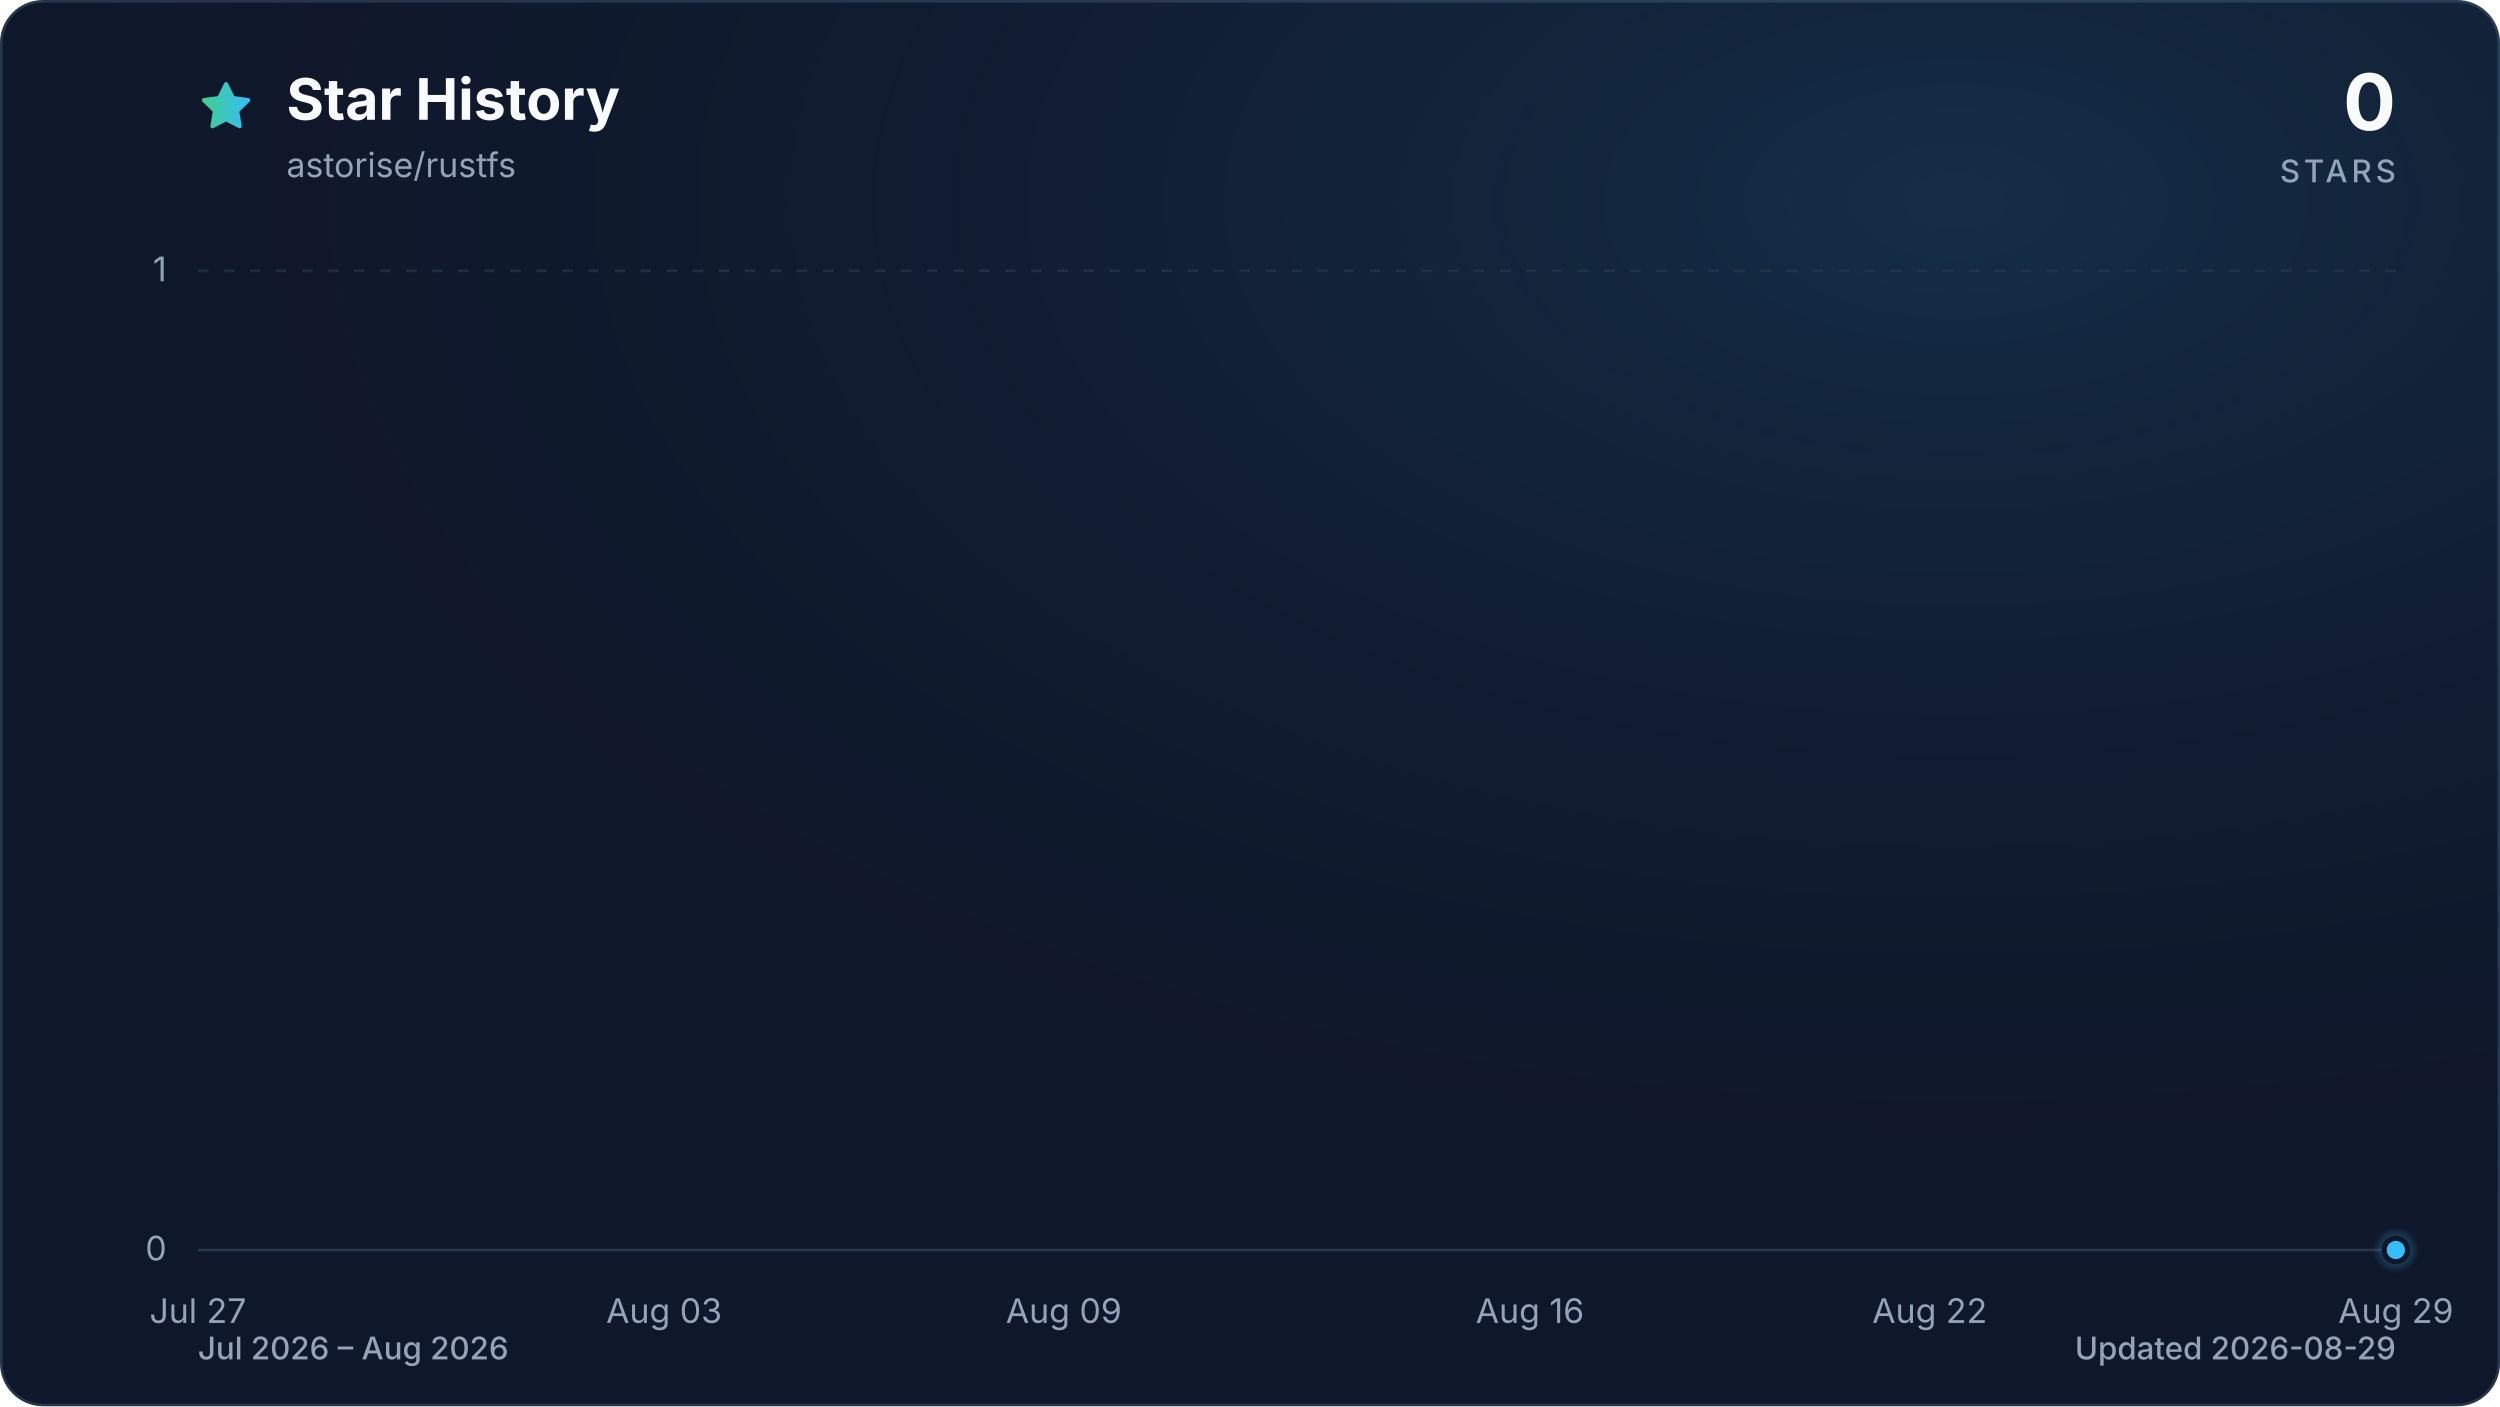
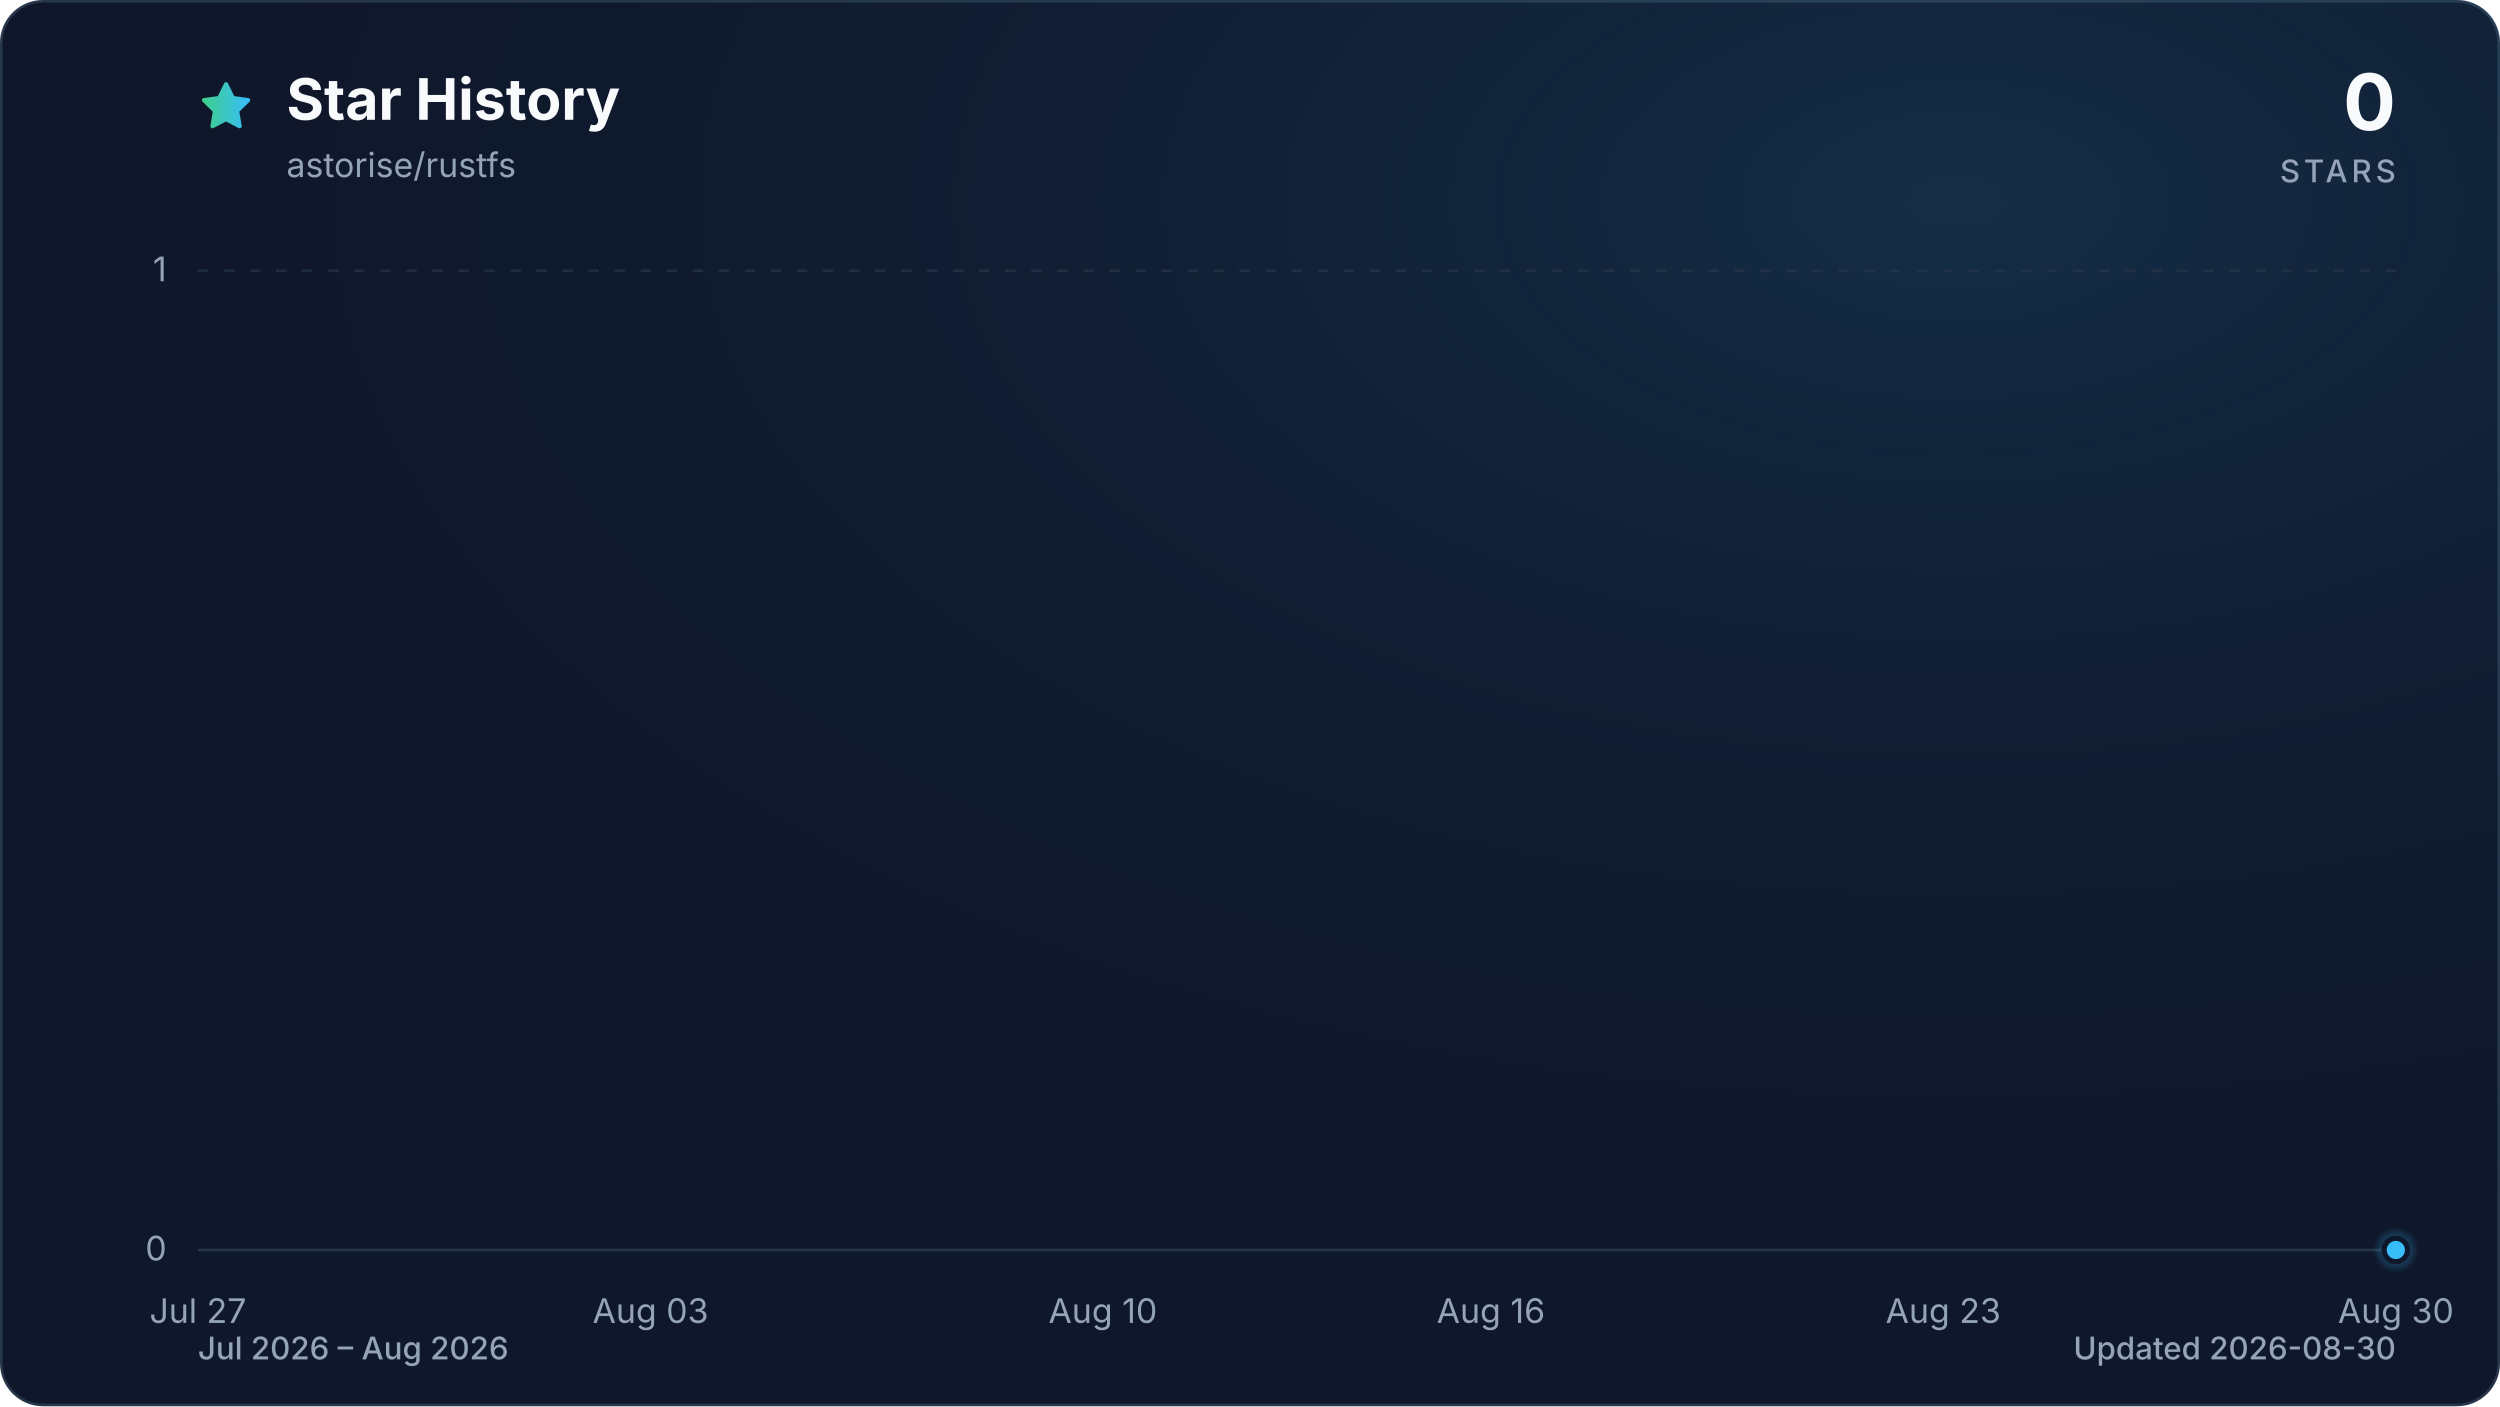
<svg xmlns="http://www.w3.org/2000/svg" viewBox="0 0 960 540" role="img" aria-labelledby="title description" data-style="gradient" data-variant="glow" data-animated="true">
  <defs>
    <linearGradient id="trend" x1="0" y1="0" x2="1" y2="0">
      <stop offset="0%" stop-color="#3ecf8e" />
      <stop offset="100%" stop-color="#38bdf8" />
    </linearGradient>
    <linearGradient id="area" x1="0" y1="0" x2="0" y2="1">
      <stop offset="0%" stop-color="#3ecf8e" stop-opacity="0.30" />
      <stop offset="55%" stop-color="#38bdf8" stop-opacity="0.10" />
      <stop offset="100%" stop-color="#38bdf8" stop-opacity="0.01" />
    </linearGradient>
    <radialGradient id="marker-halo" cx="50%" cy="50%" r="50%">
      <stop offset="0%" stop-color="#38bdf8" stop-opacity="0.55" />
      <stop offset="100%" stop-color="#38bdf8" stop-opacity="0" />
    </radialGradient>
    <radialGradient id="surface-glow" cx="78%" cy="14%" r="80%">
      <stop offset="0%" stop-color="#38bdf8" stop-opacity="0.14" />
      <stop offset="100%" stop-color="#0f172a" stop-opacity="0" />
    </radialGradient>
    <filter id="trend-glow" x="-20%" y="-20%" width="140%" height="140%">
      <feGaussianBlur stdDeviation="7" />
    </filter>
  </defs>
  <style>
.trend-enter{transform-box:fill-box;transform-origin:center;animation:trend-enter 520ms cubic-bezier(0.16,1,0.3,1)}
.marker-enter{transform-box:fill-box;transform-origin:center;animation:marker-enter 320ms cubic-bezier(0.16,1,0.3,1) 200ms both}
.marker-pulse{transform-box:fill-box;transform-origin:center;animation:marker-pulse 2.6s ease-out infinite}
@keyframes trend-enter{from{opacity:.35;transform:translateY(10px)}to{opacity:1;transform:translateY(0)}}
@keyframes marker-enter{from{opacity:0;transform:scale(.4)}to{opacity:1;transform:scale(1)}}
@keyframes marker-pulse{0%{opacity:.5;transform:scale(.7)}70%,100%{opacity:0;transform:scale(2.1)}}
@media (prefers-reduced-motion:reduce){.trend-enter,.marker-enter,.marker-pulse{animation:none!important}}
@media (prefers-reduced-motion:reduce){.marker-pulse{opacity:0}}
</style>
  <rect x="0.5" y="0.5" width="959" height="539" fill="#0f172a" stroke="#27364a" stroke-width="1" rx="16" />
  <rect width="960" height="540" fill="url(#surface-glow)" rx="16" />
  <path d="M12 2.6l2.9 5.9 6.5.9-4.7 4.6 1.1 6.5-5.8-3-5.8 3 1.1-6.5-4.7-4.6 6.5-.9L12 2.6Z" transform="translate(76 30) scale(.9)" fill="url(#trend)" stroke="url(#trend)" stroke-width="1.8" stroke-linejoin="round" aria-hidden="true" />
  <text x="110" y="46" fill="#f8fafc" font-family="ui-sans-serif, system-ui, -apple-system, BlinkMacSystemFont, 'Segoe UI', sans-serif" font-size="22" font-weight="700">Star History</text>
  <text x="110" y="68" fill="#94a3b8" font-family="ui-sans-serif, system-ui, -apple-system, BlinkMacSystemFont, 'Segoe UI', sans-serif" font-size="13">astorise/rustfs</text>
  <text x="920" y="50" fill="#f8fafc" font-family="ui-sans-serif, system-ui, -apple-system, BlinkMacSystemFont, 'Segoe UI', sans-serif" font-size="30" font-weight="700" text-anchor="end">0</text>
  <text x="920" y="70" fill="#94a3b8" font-family="ui-sans-serif, system-ui, -apple-system, BlinkMacSystemFont, 'Segoe UI', sans-serif" font-size="12" font-weight="500" letter-spacing="1.5" text-anchor="end">STARS</text>
  <line x1="76" y1="480.0" x2="920" y2="480.0" stroke="#27364a" stroke-width="1" stroke-dasharray="0" opacity="1" />
  <text x="64" y="484.0" fill="#94a3b8" font-family="ui-sans-serif, system-ui, -apple-system, BlinkMacSystemFont, 'Segoe UI', sans-serif" font-size="13" text-anchor="end">0</text>
  <line x1="76" y1="104.0" x2="920" y2="104.0" stroke="#27364a" stroke-width="1" stroke-dasharray="4 6" opacity="0.7" />
  <text x="64" y="108.0" fill="#94a3b8" font-family="ui-sans-serif, system-ui, -apple-system, BlinkMacSystemFont, 'Segoe UI', sans-serif" font-size="13" text-anchor="end">1</text>
  <text x="76.0" y="508" fill="#94a3b8" font-family="ui-sans-serif, system-ui, -apple-system, BlinkMacSystemFont, 'Segoe UI', sans-serif" font-size="13" text-anchor="middle">Jul 27</text>
-   <text x="255.0" y="508" fill="#94a3b8" font-family="ui-sans-serif, system-ui, -apple-system, BlinkMacSystemFont, 'Segoe UI', sans-serif" font-size="13" text-anchor="middle">Aug 03</text>
-   <text x="408.5" y="508" fill="#94a3b8" font-family="ui-sans-serif, system-ui, -apple-system, BlinkMacSystemFont, 'Segoe UI', sans-serif" font-size="13" text-anchor="middle">Aug 09</text>
-   <text x="587.5" y="508" fill="#94a3b8" font-family="ui-sans-serif, system-ui, -apple-system, BlinkMacSystemFont, 'Segoe UI', sans-serif" font-size="13" text-anchor="middle">Aug 16</text>
-   <text x="741.0" y="508" fill="#94a3b8" font-family="ui-sans-serif, system-ui, -apple-system, BlinkMacSystemFont, 'Segoe UI', sans-serif" font-size="13" text-anchor="middle">Aug 22</text>
-   <text x="920.0" y="508" fill="#94a3b8" font-family="ui-sans-serif, system-ui, -apple-system, BlinkMacSystemFont, 'Segoe UI', sans-serif" font-size="13" text-anchor="middle">Aug 29</text>
+   <text x="249.8" y="508" fill="#94a3b8" font-family="ui-sans-serif, system-ui, -apple-system, BlinkMacSystemFont, 'Segoe UI', sans-serif" font-size="13" text-anchor="middle">Aug 03</text>
+   <text x="423.5" y="508" fill="#94a3b8" font-family="ui-sans-serif, system-ui, -apple-system, BlinkMacSystemFont, 'Segoe UI', sans-serif" font-size="13" text-anchor="middle">Aug 10</text>
+   <text x="572.5" y="508" fill="#94a3b8" font-family="ui-sans-serif, system-ui, -apple-system, BlinkMacSystemFont, 'Segoe UI', sans-serif" font-size="13" text-anchor="middle">Aug 16</text>
+   <text x="746.2" y="508" fill="#94a3b8" font-family="ui-sans-serif, system-ui, -apple-system, BlinkMacSystemFont, 'Segoe UI', sans-serif" font-size="13" text-anchor="middle">Aug 23</text>
+   <text x="920.0" y="508" fill="#94a3b8" font-family="ui-sans-serif, system-ui, -apple-system, BlinkMacSystemFont, 'Segoe UI', sans-serif" font-size="13" text-anchor="middle">Aug 30</text>
  <g class="trend-enter">
-     <path d="M 76.0 480.0 C 84.5 480.0, 93.1 480.0, 101.6 480.0 C 110.1 480.0, 118.6 480.0, 127.2 480.0 C 135.7 480.0, 144.2 480.0, 152.7 480.0 C 161.3 480.0, 169.8 480.0, 178.3 480.0 C 186.8 480.0, 195.4 480.0, 203.9 480.0 C 212.4 480.0, 220.9 480.0, 229.5 480.0 C 238.0 480.0, 246.5 480.0, 255.0 480.0 C 263.6 480.0, 272.1 480.0, 280.6 480.0 C 289.1 480.0, 297.7 480.0, 306.2 480.0 C 314.7 480.0, 323.2 480.0, 331.8 480.0 C 340.3 480.0, 348.8 480.0, 357.3 480.0 C 365.9 480.0, 374.4 480.0, 382.9 480.0 C 391.4 480.0, 400.0 480.0, 408.5 480.0 C 417.0 480.0, 425.5 480.0, 434.1 480.0 C 442.6 480.0, 451.1 480.0, 459.6 480.0 C 468.2 480.0, 476.7 480.0, 485.2 480.0 C 493.7 480.0, 502.3 480.0, 510.8 480.0 C 519.3 480.0, 527.8 480.0, 536.4 480.0 C 544.9 480.0, 553.4 480.0, 561.9 480.0 C 570.5 480.0, 579.0 480.0, 587.5 480.0 C 596.0 480.0, 604.6 480.0, 613.1 480.0 C 621.6 480.0, 630.1 480.0, 638.7 480.0 C 647.2 480.0, 655.7 480.0, 664.2 480.0 C 672.8 480.0, 681.3 480.0, 689.8 480.0 C 698.3 480.0, 706.9 480.0, 715.4 480.0 C 723.9 480.0, 732.4 480.0, 741.0 480.0 C 749.5 480.0, 758.0 480.0, 766.5 480.0 C 775.1 480.0, 783.6 480.0, 792.1 480.0 C 800.6 480.0, 809.2 480.0, 817.7 480.0 C 826.2 480.0, 834.7 480.0, 843.3 480.0 C 851.8 480.0, 860.3 480.0, 868.8 480.0 C 877.4 480.0, 885.9 480.0, 894.4 480.0 C 902.9 480.0, 911.5 480.0, 920.0 480.0 L 920.0 480.0 L 76.0 480.0 Z" fill="url(#area)" />
-     <path d="M 76.0 480.0 C 84.5 480.0, 93.1 480.0, 101.6 480.0 C 110.1 480.0, 118.6 480.0, 127.2 480.0 C 135.7 480.0, 144.2 480.0, 152.7 480.0 C 161.3 480.0, 169.8 480.0, 178.3 480.0 C 186.8 480.0, 195.4 480.0, 203.9 480.0 C 212.4 480.0, 220.9 480.0, 229.5 480.0 C 238.0 480.0, 246.5 480.0, 255.0 480.0 C 263.6 480.0, 272.1 480.0, 280.6 480.0 C 289.1 480.0, 297.7 480.0, 306.2 480.0 C 314.7 480.0, 323.2 480.0, 331.8 480.0 C 340.3 480.0, 348.8 480.0, 357.3 480.0 C 365.9 480.0, 374.4 480.0, 382.9 480.0 C 391.4 480.0, 400.0 480.0, 408.5 480.0 C 417.0 480.0, 425.5 480.0, 434.1 480.0 C 442.6 480.0, 451.1 480.0, 459.6 480.0 C 468.2 480.0, 476.7 480.0, 485.2 480.0 C 493.7 480.0, 502.3 480.0, 510.8 480.0 C 519.3 480.0, 527.8 480.0, 536.4 480.0 C 544.9 480.0, 553.4 480.0, 561.9 480.0 C 570.5 480.0, 579.0 480.0, 587.5 480.0 C 596.0 480.0, 604.6 480.0, 613.1 480.0 C 621.6 480.0, 630.1 480.0, 638.7 480.0 C 647.2 480.0, 655.7 480.0, 664.2 480.0 C 672.8 480.0, 681.3 480.0, 689.8 480.0 C 698.3 480.0, 706.9 480.0, 715.4 480.0 C 723.9 480.0, 732.4 480.0, 741.0 480.0 C 749.5 480.0, 758.0 480.0, 766.5 480.0 C 775.1 480.0, 783.6 480.0, 792.1 480.0 C 800.6 480.0, 809.2 480.0, 817.7 480.0 C 826.2 480.0, 834.7 480.0, 843.3 480.0 C 851.8 480.0, 860.3 480.0, 868.8 480.0 C 877.4 480.0, 885.9 480.0, 894.4 480.0 C 902.9 480.0, 911.5 480.0, 920.0 480.0" fill="none" stroke="url(#trend)" stroke-width="12" stroke-linecap="round" stroke-linejoin="round" opacity="0.16" filter="url(#trend-glow)" />
-     <path d="M 76.0 480.0 C 84.5 480.0, 93.1 480.0, 101.6 480.0 C 110.1 480.0, 118.6 480.0, 127.2 480.0 C 135.7 480.0, 144.2 480.0, 152.7 480.0 C 161.3 480.0, 169.8 480.0, 178.3 480.0 C 186.8 480.0, 195.4 480.0, 203.9 480.0 C 212.4 480.0, 220.9 480.0, 229.5 480.0 C 238.0 480.0, 246.5 480.0, 255.0 480.0 C 263.6 480.0, 272.1 480.0, 280.6 480.0 C 289.1 480.0, 297.7 480.0, 306.2 480.0 C 314.7 480.0, 323.2 480.0, 331.8 480.0 C 340.3 480.0, 348.8 480.0, 357.3 480.0 C 365.9 480.0, 374.4 480.0, 382.9 480.0 C 391.4 480.0, 400.0 480.0, 408.5 480.0 C 417.0 480.0, 425.5 480.0, 434.1 480.0 C 442.6 480.0, 451.1 480.0, 459.6 480.0 C 468.2 480.0, 476.7 480.0, 485.2 480.0 C 493.7 480.0, 502.3 480.0, 510.8 480.0 C 519.3 480.0, 527.8 480.0, 536.4 480.0 C 544.9 480.0, 553.4 480.0, 561.9 480.0 C 570.5 480.0, 579.0 480.0, 587.5 480.0 C 596.0 480.0, 604.6 480.0, 613.1 480.0 C 621.6 480.0, 630.1 480.0, 638.7 480.0 C 647.2 480.0, 655.7 480.0, 664.2 480.0 C 672.8 480.0, 681.3 480.0, 689.8 480.0 C 698.3 480.0, 706.9 480.0, 715.4 480.0 C 723.9 480.0, 732.4 480.0, 741.0 480.0 C 749.5 480.0, 758.0 480.0, 766.5 480.0 C 775.1 480.0, 783.6 480.0, 792.1 480.0 C 800.6 480.0, 809.2 480.0, 817.7 480.0 C 826.2 480.0, 834.7 480.0, 843.3 480.0 C 851.8 480.0, 860.3 480.0, 868.8 480.0 C 877.4 480.0, 885.9 480.0, 894.4 480.0 C 902.9 480.0, 911.5 480.0, 920.0 480.0" fill="none" stroke="url(#trend)" stroke-width="3" stroke-linecap="round" stroke-linejoin="round" />
+     <path d="M 76.0 480.0 C 84.3 480.0, 92.5 480.0, 100.8 480.0 C 109.1 480.0, 117.4 480.0, 125.6 480.0 C 133.9 480.0, 142.2 480.0, 150.5 480.0 C 158.7 480.0, 167.0 480.0, 175.3 480.0 C 183.6 480.0, 191.8 480.0, 200.1 480.0 C 208.4 480.0, 216.7 480.0, 224.9 480.0 C 233.2 480.0, 241.5 480.0, 249.8 480.0 C 258.0 480.0, 266.3 480.0, 274.6 480.0 C 282.9 480.0, 291.1 480.0, 299.4 480.0 C 307.7 480.0, 316.0 480.0, 324.2 480.0 C 332.5 480.0, 340.8 480.0, 349.1 480.0 C 357.3 480.0, 365.6 480.0, 373.9 480.0 C 382.2 480.0, 390.4 480.0, 398.7 480.0 C 407.0 480.0, 415.3 480.0, 423.5 480.0 C 431.8 480.0, 440.1 480.0, 448.4 480.0 C 456.6 480.0, 464.9 480.0, 473.2 480.0 C 481.5 480.0, 489.7 480.0, 498.0 480.0 C 506.3 480.0, 514.5 480.0, 522.8 480.0 C 531.1 480.0, 539.4 480.0, 547.6 480.0 C 555.9 480.0, 564.2 480.0, 572.5 480.0 C 580.7 480.0, 589.0 480.0, 597.3 480.0 C 605.6 480.0, 613.8 480.0, 622.1 480.0 C 630.4 480.0, 638.7 480.0, 646.9 480.0 C 655.2 480.0, 663.5 480.0, 671.8 480.0 C 680.0 480.0, 688.3 480.0, 696.6 480.0 C 704.9 480.0, 713.1 480.0, 721.4 480.0 C 729.7 480.0, 738.0 480.0, 746.2 480.0 C 754.5 480.0, 762.8 480.0, 771.1 480.0 C 779.3 480.0, 787.6 480.0, 795.9 480.0 C 804.2 480.0, 812.4 480.0, 820.7 480.0 C 829.0 480.0, 837.3 480.0, 845.5 480.0 C 853.8 480.0, 862.1 480.0, 870.4 480.0 C 878.6 480.0, 886.9 480.0, 895.2 480.0 C 903.5 480.0, 911.7 480.0, 920.0 480.0 L 920.0 480.0 L 76.0 480.0 Z" fill="url(#area)" />
+     <path d="M 76.0 480.0 C 84.3 480.0, 92.5 480.0, 100.8 480.0 C 109.1 480.0, 117.4 480.0, 125.6 480.0 C 133.9 480.0, 142.2 480.0, 150.5 480.0 C 158.7 480.0, 167.0 480.0, 175.3 480.0 C 183.6 480.0, 191.8 480.0, 200.1 480.0 C 208.4 480.0, 216.7 480.0, 224.9 480.0 C 233.2 480.0, 241.5 480.0, 249.8 480.0 C 258.0 480.0, 266.3 480.0, 274.6 480.0 C 282.9 480.0, 291.1 480.0, 299.4 480.0 C 307.7 480.0, 316.0 480.0, 324.2 480.0 C 332.5 480.0, 340.8 480.0, 349.1 480.0 C 357.3 480.0, 365.6 480.0, 373.9 480.0 C 382.2 480.0, 390.4 480.0, 398.7 480.0 C 407.0 480.0, 415.3 480.0, 423.5 480.0 C 431.8 480.0, 440.1 480.0, 448.4 480.0 C 456.6 480.0, 464.9 480.0, 473.2 480.0 C 481.5 480.0, 489.7 480.0, 498.0 480.0 C 506.3 480.0, 514.5 480.0, 522.8 480.0 C 531.1 480.0, 539.4 480.0, 547.6 480.0 C 555.9 480.0, 564.2 480.0, 572.5 480.0 C 580.7 480.0, 589.0 480.0, 597.3 480.0 C 605.6 480.0, 613.8 480.0, 622.1 480.0 C 630.4 480.0, 638.7 480.0, 646.9 480.0 C 655.2 480.0, 663.5 480.0, 671.8 480.0 C 680.0 480.0, 688.3 480.0, 696.6 480.0 C 704.9 480.0, 713.1 480.0, 721.4 480.0 C 729.7 480.0, 738.0 480.0, 746.2 480.0 C 754.5 480.0, 762.8 480.0, 771.1 480.0 C 779.3 480.0, 787.6 480.0, 795.9 480.0 C 804.2 480.0, 812.4 480.0, 820.7 480.0 C 829.0 480.0, 837.3 480.0, 845.5 480.0 C 853.8 480.0, 862.1 480.0, 870.4 480.0 C 878.6 480.0, 886.9 480.0, 895.2 480.0 C 903.5 480.0, 911.7 480.0, 920.0 480.0" fill="none" stroke="url(#trend)" stroke-width="12" stroke-linecap="round" stroke-linejoin="round" opacity="0.16" filter="url(#trend-glow)" />
+     <path d="M 76.0 480.0 C 84.3 480.0, 92.5 480.0, 100.8 480.0 C 109.1 480.0, 117.4 480.0, 125.6 480.0 C 133.9 480.0, 142.2 480.0, 150.5 480.0 C 158.7 480.0, 167.0 480.0, 175.3 480.0 C 183.6 480.0, 191.8 480.0, 200.1 480.0 C 208.4 480.0, 216.7 480.0, 224.9 480.0 C 233.2 480.0, 241.5 480.0, 249.8 480.0 C 258.0 480.0, 266.3 480.0, 274.6 480.0 C 282.9 480.0, 291.1 480.0, 299.4 480.0 C 307.7 480.0, 316.0 480.0, 324.2 480.0 C 332.5 480.0, 340.8 480.0, 349.1 480.0 C 357.3 480.0, 365.6 480.0, 373.9 480.0 C 382.2 480.0, 390.4 480.0, 398.7 480.0 C 407.0 480.0, 415.3 480.0, 423.5 480.0 C 431.8 480.0, 440.1 480.0, 448.4 480.0 C 456.6 480.0, 464.9 480.0, 473.2 480.0 C 481.5 480.0, 489.7 480.0, 498.0 480.0 C 506.3 480.0, 514.5 480.0, 522.8 480.0 C 531.1 480.0, 539.4 480.0, 547.6 480.0 C 555.9 480.0, 564.2 480.0, 572.5 480.0 C 580.7 480.0, 589.0 480.0, 597.3 480.0 C 605.6 480.0, 613.8 480.0, 622.1 480.0 C 630.4 480.0, 638.7 480.0, 646.9 480.0 C 655.2 480.0, 663.5 480.0, 671.8 480.0 C 680.0 480.0, 688.3 480.0, 696.6 480.0 C 704.9 480.0, 713.1 480.0, 721.4 480.0 C 729.7 480.0, 738.0 480.0, 746.2 480.0 C 754.5 480.0, 762.8 480.0, 771.1 480.0 C 779.3 480.0, 787.6 480.0, 795.9 480.0 C 804.2 480.0, 812.4 480.0, 820.7 480.0 C 829.0 480.0, 837.3 480.0, 845.5 480.0 C 853.8 480.0, 862.1 480.0, 870.4 480.0 C 878.6 480.0, 886.9 480.0, 895.2 480.0 C 903.5 480.0, 911.7 480.0, 920.0 480.0" fill="none" stroke="url(#trend)" stroke-width="3" stroke-linecap="round" stroke-linejoin="round" />
  </g>
  <g class="marker-enter">
    <circle class="marker-pulse" cx="920.0" cy="480.0" r="9" fill="url(#marker-halo)" />
    <circle cx="920.0" cy="480.0" r="4.5" fill="#38bdf8" stroke="#0f172a" stroke-width="2" />
  </g>
  <text x="76" y="522" fill="#94a3b8" font-family="ui-sans-serif, system-ui, -apple-system, BlinkMacSystemFont, 'Segoe UI', sans-serif" font-size="12" font-weight="500">Jul 2026 – Aug 2026</text>
-   <text x="920" y="522" fill="#94a3b8" font-family="ui-sans-serif, system-ui, -apple-system, BlinkMacSystemFont, 'Segoe UI', sans-serif" font-size="12" font-weight="500" text-anchor="end">Updated 2026-08-29</text>
+   <text x="920" y="522" fill="#94a3b8" font-family="ui-sans-serif, system-ui, -apple-system, BlinkMacSystemFont, 'Segoe UI', sans-serif" font-size="12" font-weight="500" text-anchor="end">Updated 2026-08-30</text>
</svg>
